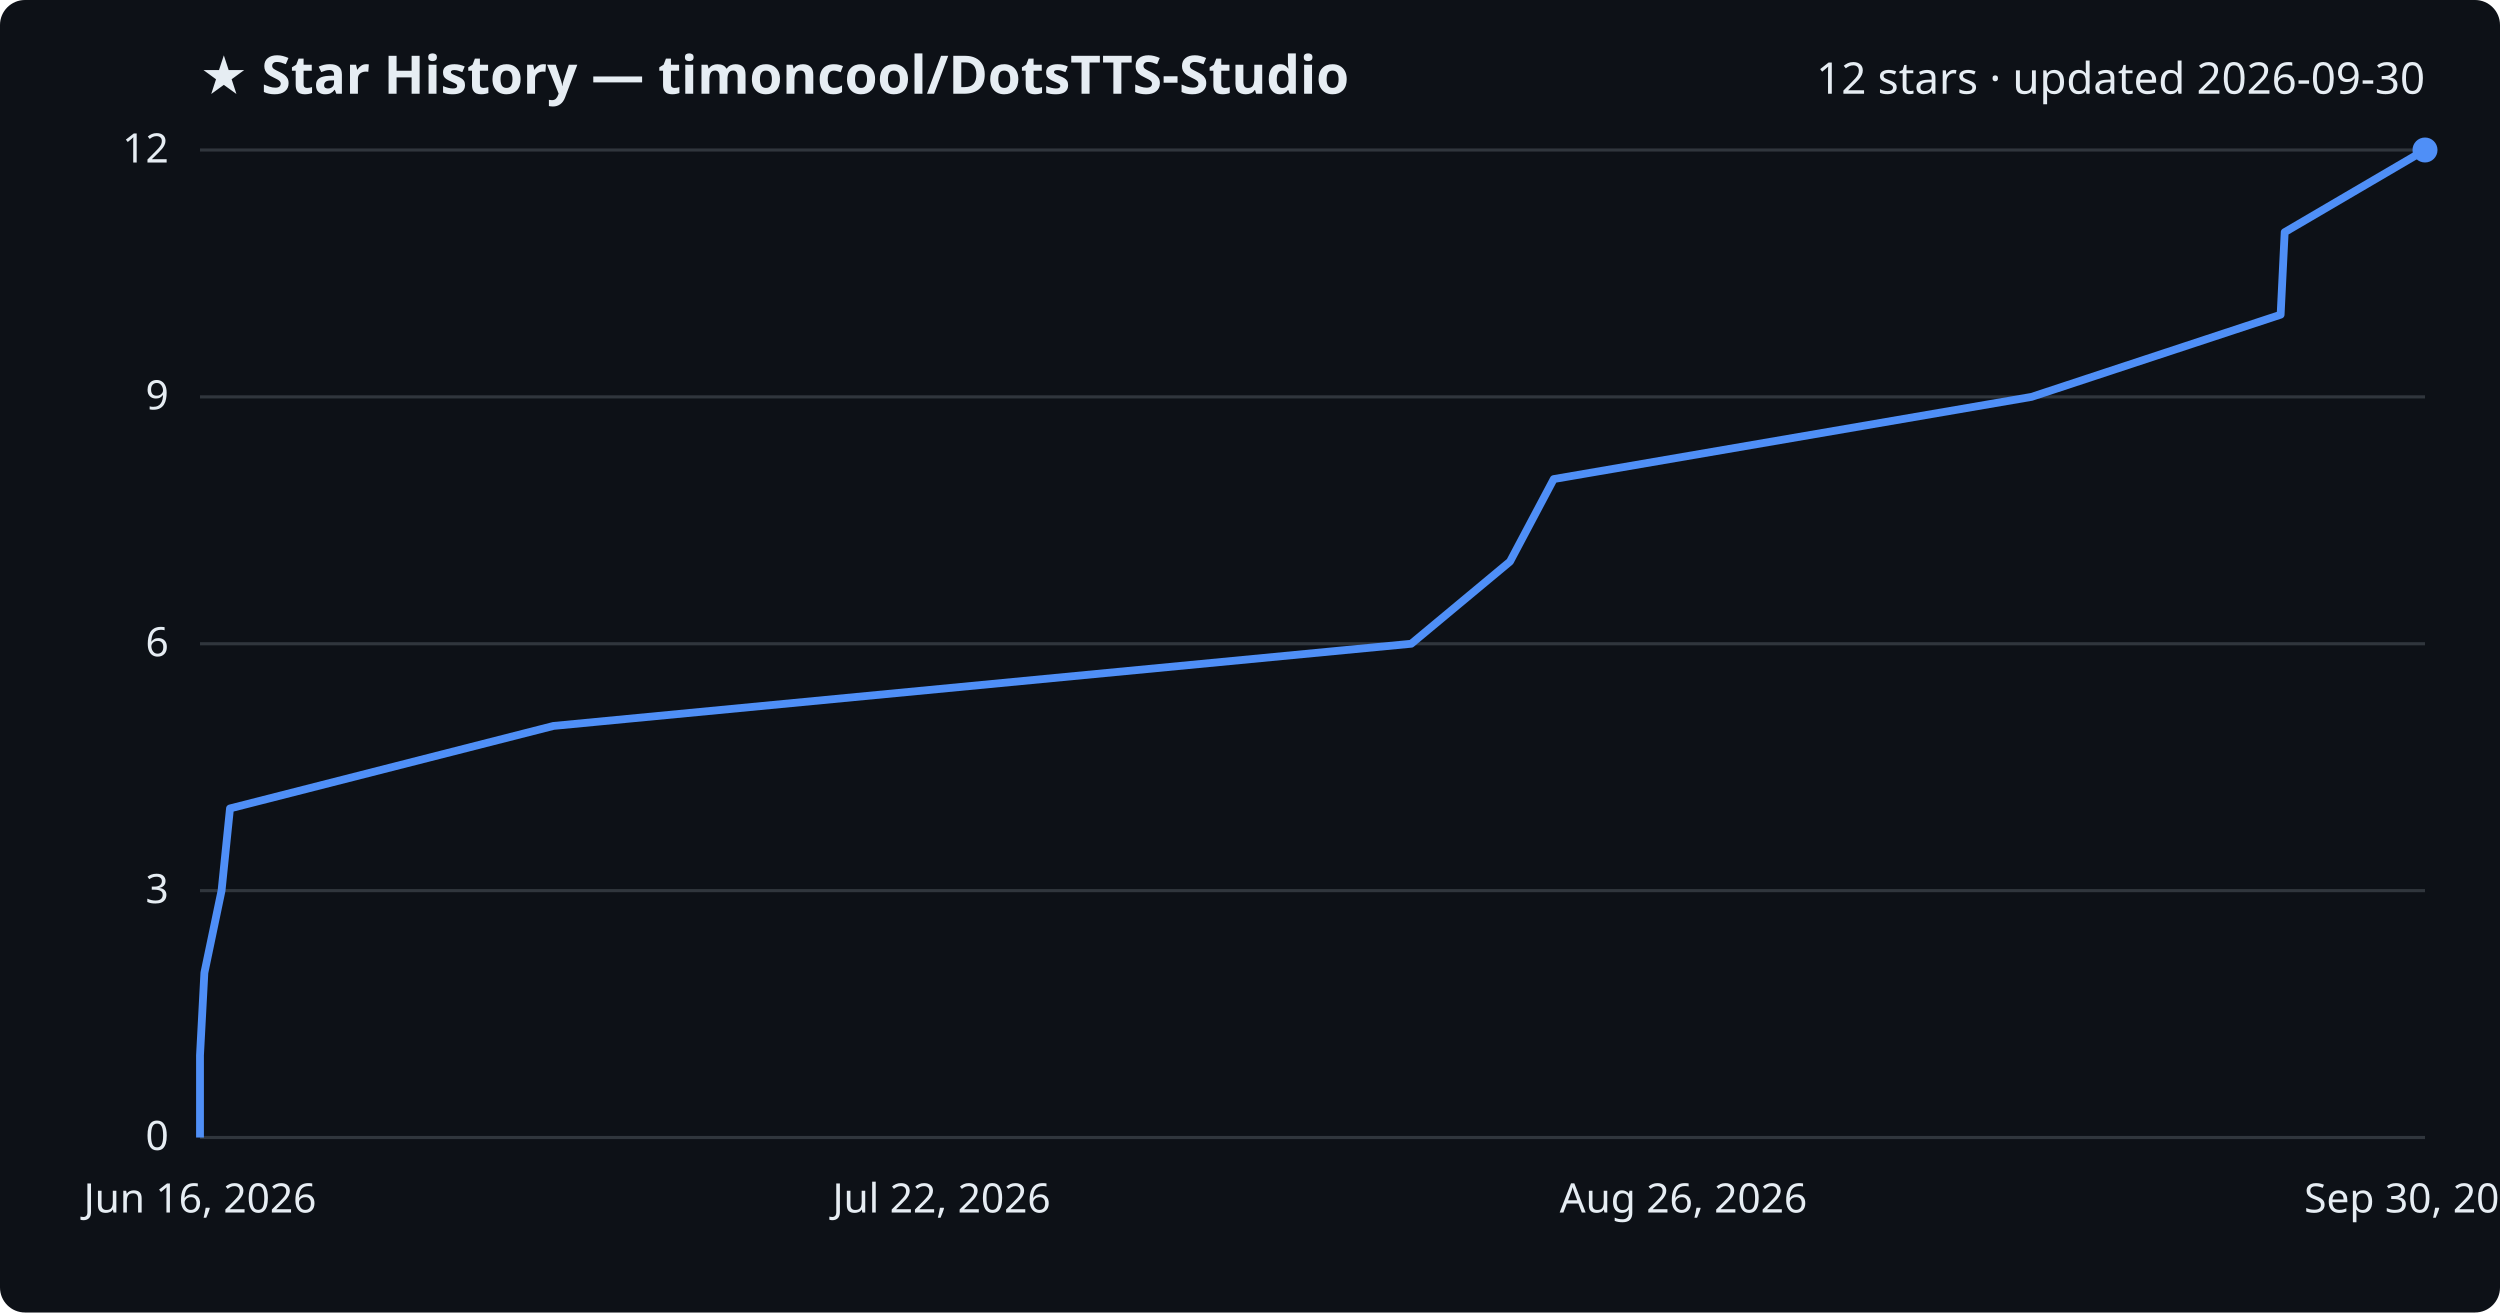
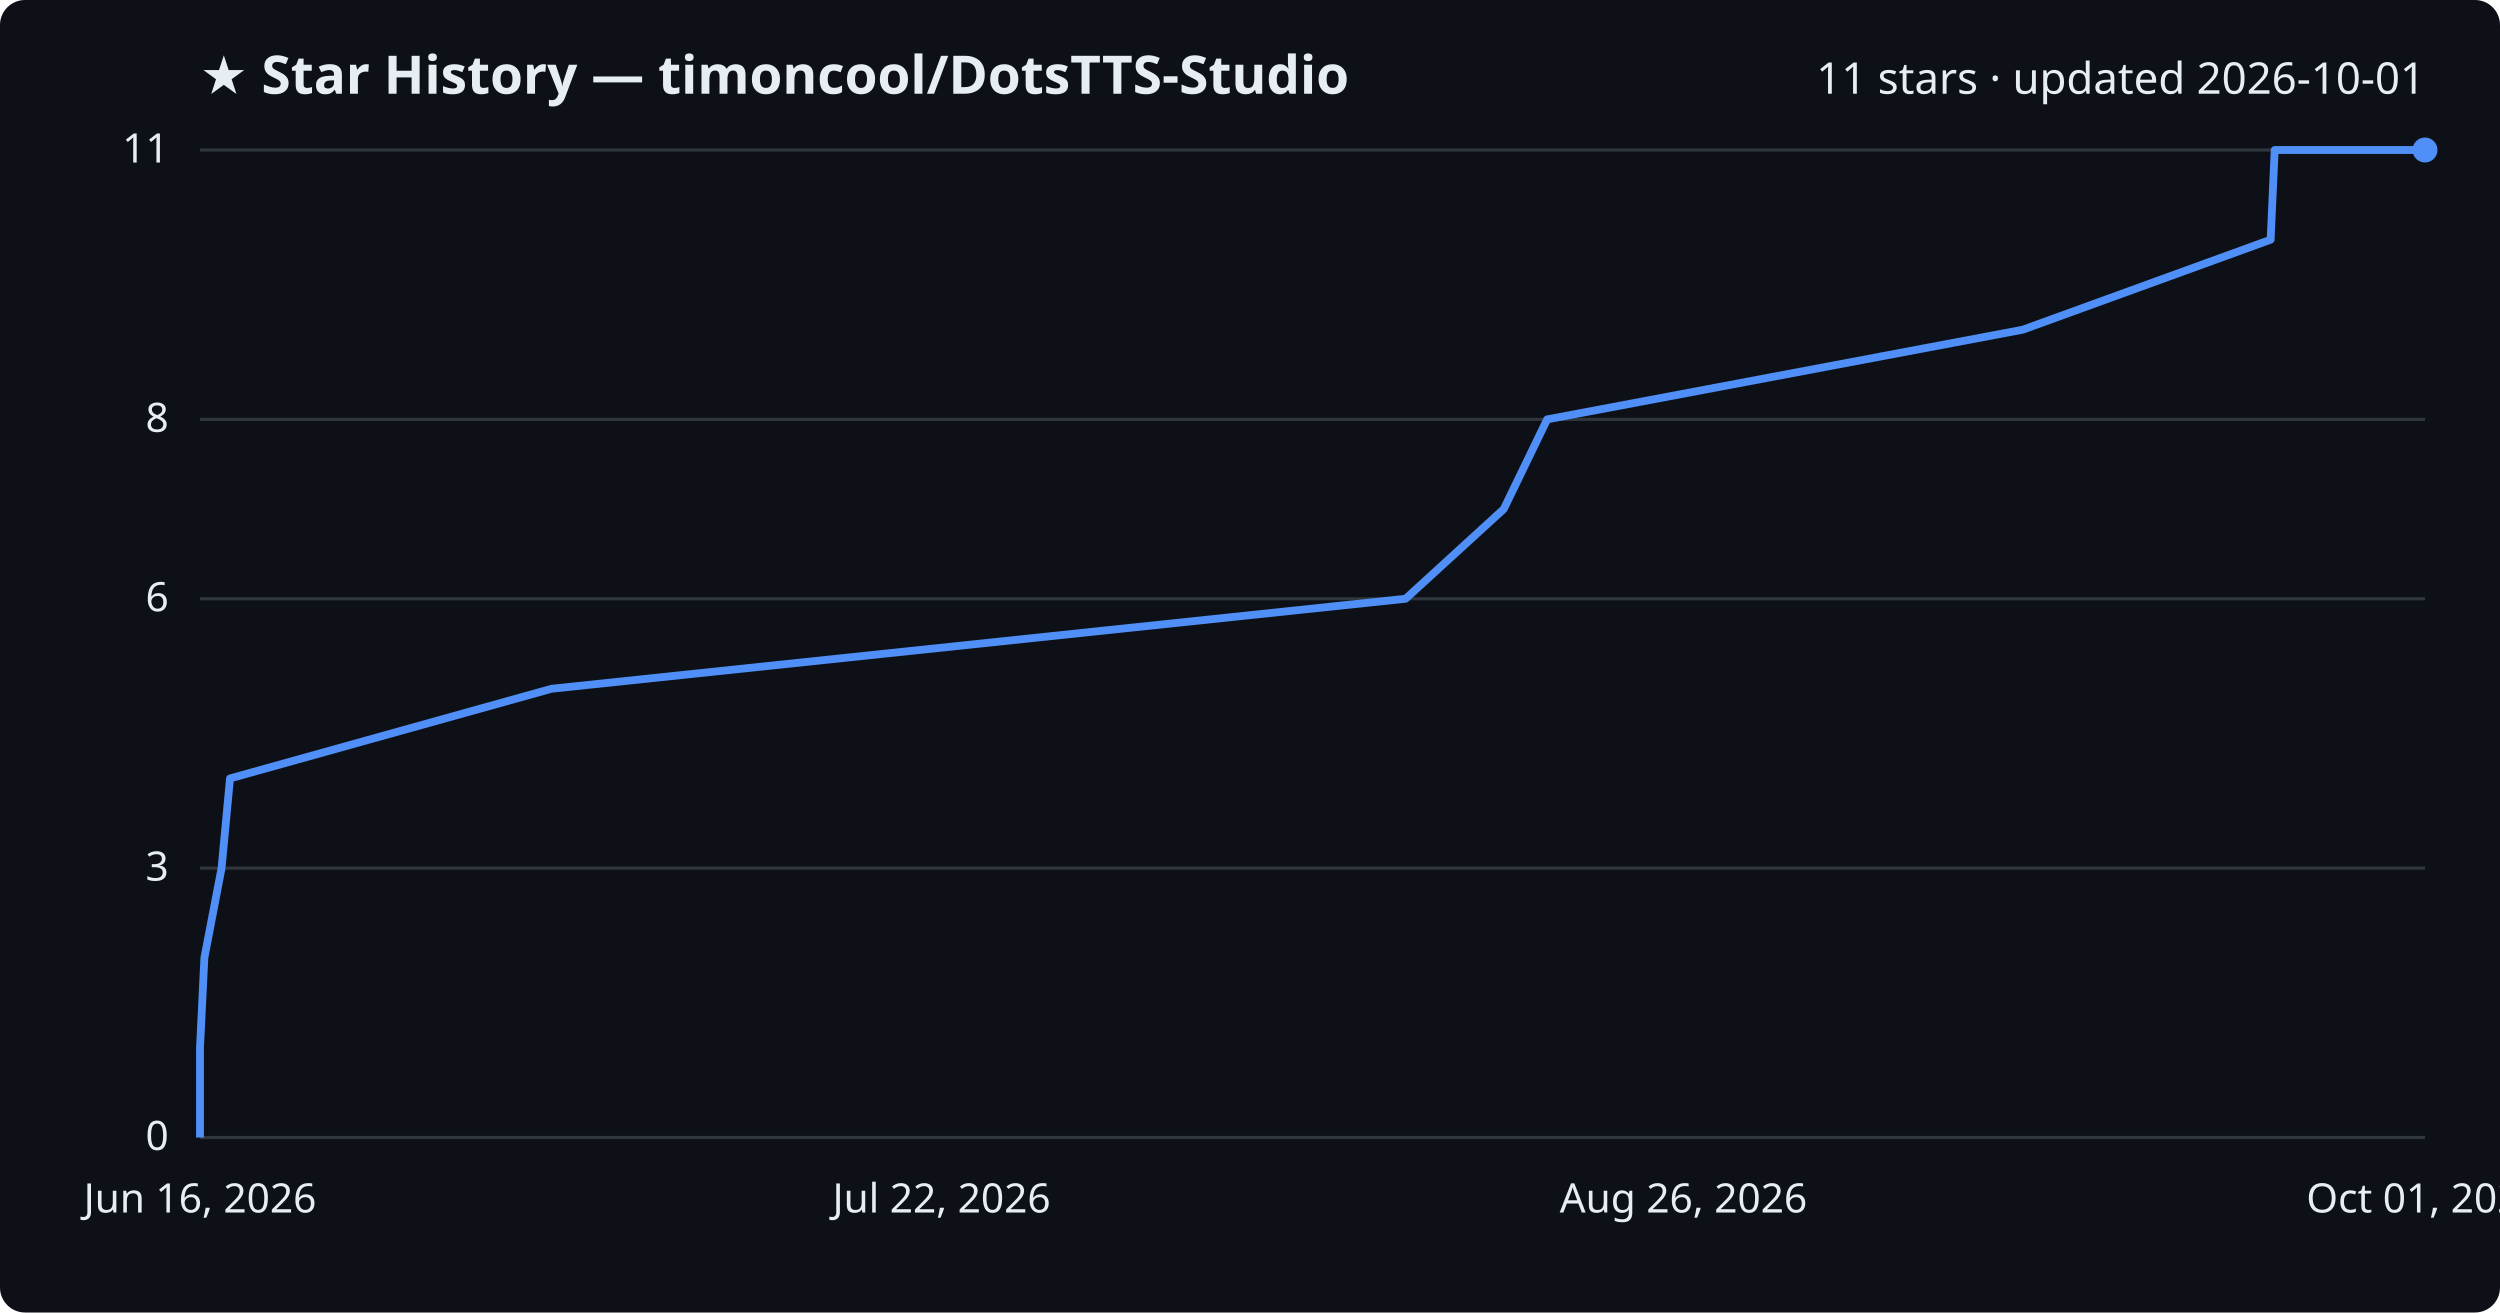
<svg xmlns="http://www.w3.org/2000/svg" viewBox="0 0 800 420" font-family="Segoe UI, sans-serif">
  <rect width="800" height="420" fill="#0d1117" rx="8" />
  <text x="64" y="30" fill="#e6edf3" font-size="17" font-weight="700">★ Star History — timoncool/DotsTTS-Studio</text>
-   <text x="776" y="30" fill="#e6edf3" font-size="14" text-anchor="end">12 stars · updated 2026-09-30</text>
+   <text x="776" y="30" fill="#e6edf3" font-size="14" text-anchor="end">11 stars · updated 2026-10-01</text>
  <line x1="64" y1="364.0" x2="776" y2="364.0" stroke="#30363d" stroke-width="1" />
  <text x="54" y="368.0" fill="#e6edf3" font-size="13" text-anchor="end">0</text>
-   <line x1="64" y1="285.0" x2="776" y2="285.0" stroke="#30363d" stroke-width="1" />
-   <text x="54" y="289.0" fill="#e6edf3" font-size="13" text-anchor="end">3</text>
-   <line x1="64" y1="206.0" x2="776" y2="206.0" stroke="#30363d" stroke-width="1" />
-   <text x="54" y="210.0" fill="#e6edf3" font-size="13" text-anchor="end">6</text>
-   <line x1="64" y1="127.0" x2="776" y2="127.0" stroke="#30363d" stroke-width="1" />
-   <text x="54" y="131.0" fill="#e6edf3" font-size="13" text-anchor="end">9</text>
+   <line x1="64" y1="277.8" x2="776" y2="277.8" stroke="#30363d" stroke-width="1" />
+   <text x="54" y="281.8" fill="#e6edf3" font-size="13" text-anchor="end">3</text>
+   <line x1="64" y1="191.6" x2="776" y2="191.6" stroke="#30363d" stroke-width="1" />
+   <text x="54" y="195.6" fill="#e6edf3" font-size="13" text-anchor="end">6</text>
+   <line x1="64" y1="134.2" x2="776" y2="134.2" stroke="#30363d" stroke-width="1" />
+   <text x="54" y="138.2" fill="#e6edf3" font-size="13" text-anchor="end">8</text>
  <line x1="64" y1="48.0" x2="776" y2="48.0" stroke="#30363d" stroke-width="1" />
-   <text x="54" y="52.0" fill="#e6edf3" font-size="13" text-anchor="end">12</text>
-   <path d="M64.0,364.0 L64.0,337.7 L65.4,311.3 L70.9,285.0 L73.6,258.7 L177.1,232.3 L451.6,206.0 L483.2,179.7 L497.2,153.3 L650.1,127.0 L729.8,100.7 L731.1,74.3 L776.0,48.0 L776.0,48.0" fill="none" stroke="#4f8ff7" stroke-width="2.5" stroke-linejoin="round" />
+   <text x="54" y="52.0" fill="#e6edf3" font-size="13" text-anchor="end">11</text>
+   <path d="M64.0,364.0 L64.0,335.3 L65.4,306.5 L70.9,277.8 L73.6,249.1 L176.5,220.4 L449.8,191.6 L481.2,162.9 L495.1,134.2 L647.3,105.5 L726.6,76.7 L727.9,48.0 L776.0,48.0" fill="none" stroke="#4f8ff7" stroke-width="2.5" stroke-linejoin="round" />
  <circle cx="776.0" cy="48.0" r="4" fill="#4f8ff7" />
  <text x="64.0" y="388" fill="#e6edf3" font-size="13" text-anchor="middle">Jun 16, 2026</text>
  <text x="301.3" y="388" fill="#e6edf3" font-size="13" text-anchor="middle">Jul 22, 2026</text>
  <text x="538.7" y="388" fill="#e6edf3" font-size="13" text-anchor="middle">Aug 26, 2026</text>
-   <text x="776.0" y="388" fill="#e6edf3" font-size="13" text-anchor="middle">Sep 30, 2026</text>
+   <text x="776.0" y="388" fill="#e6edf3" font-size="13" text-anchor="middle">Oct 01, 2026</text>
</svg>
